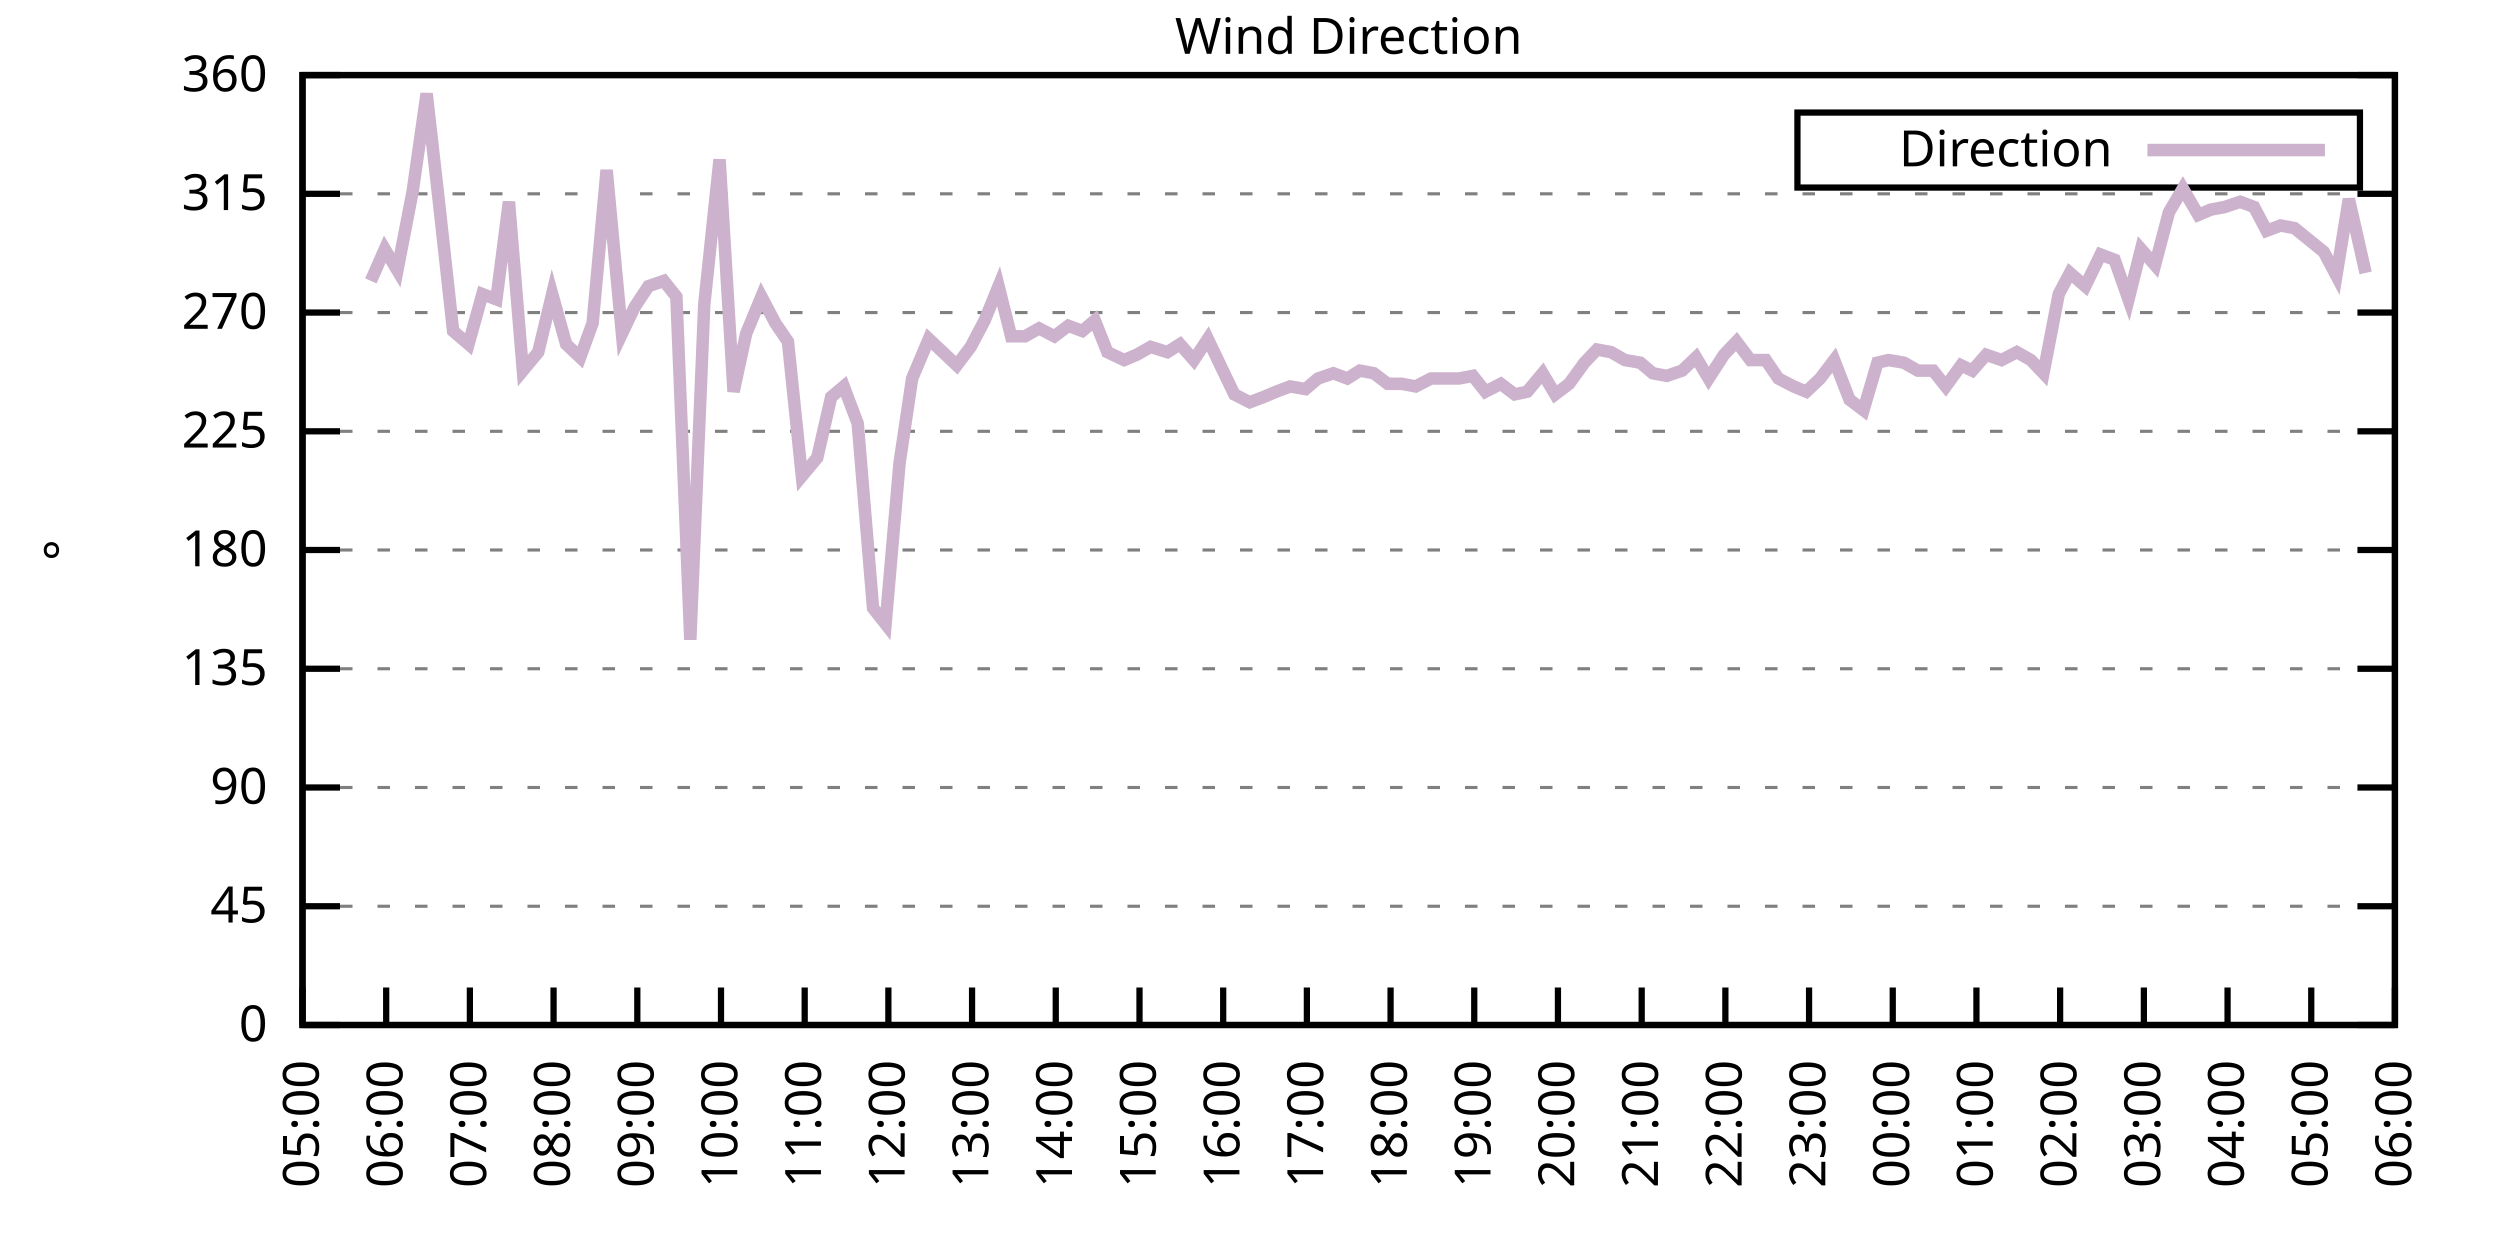
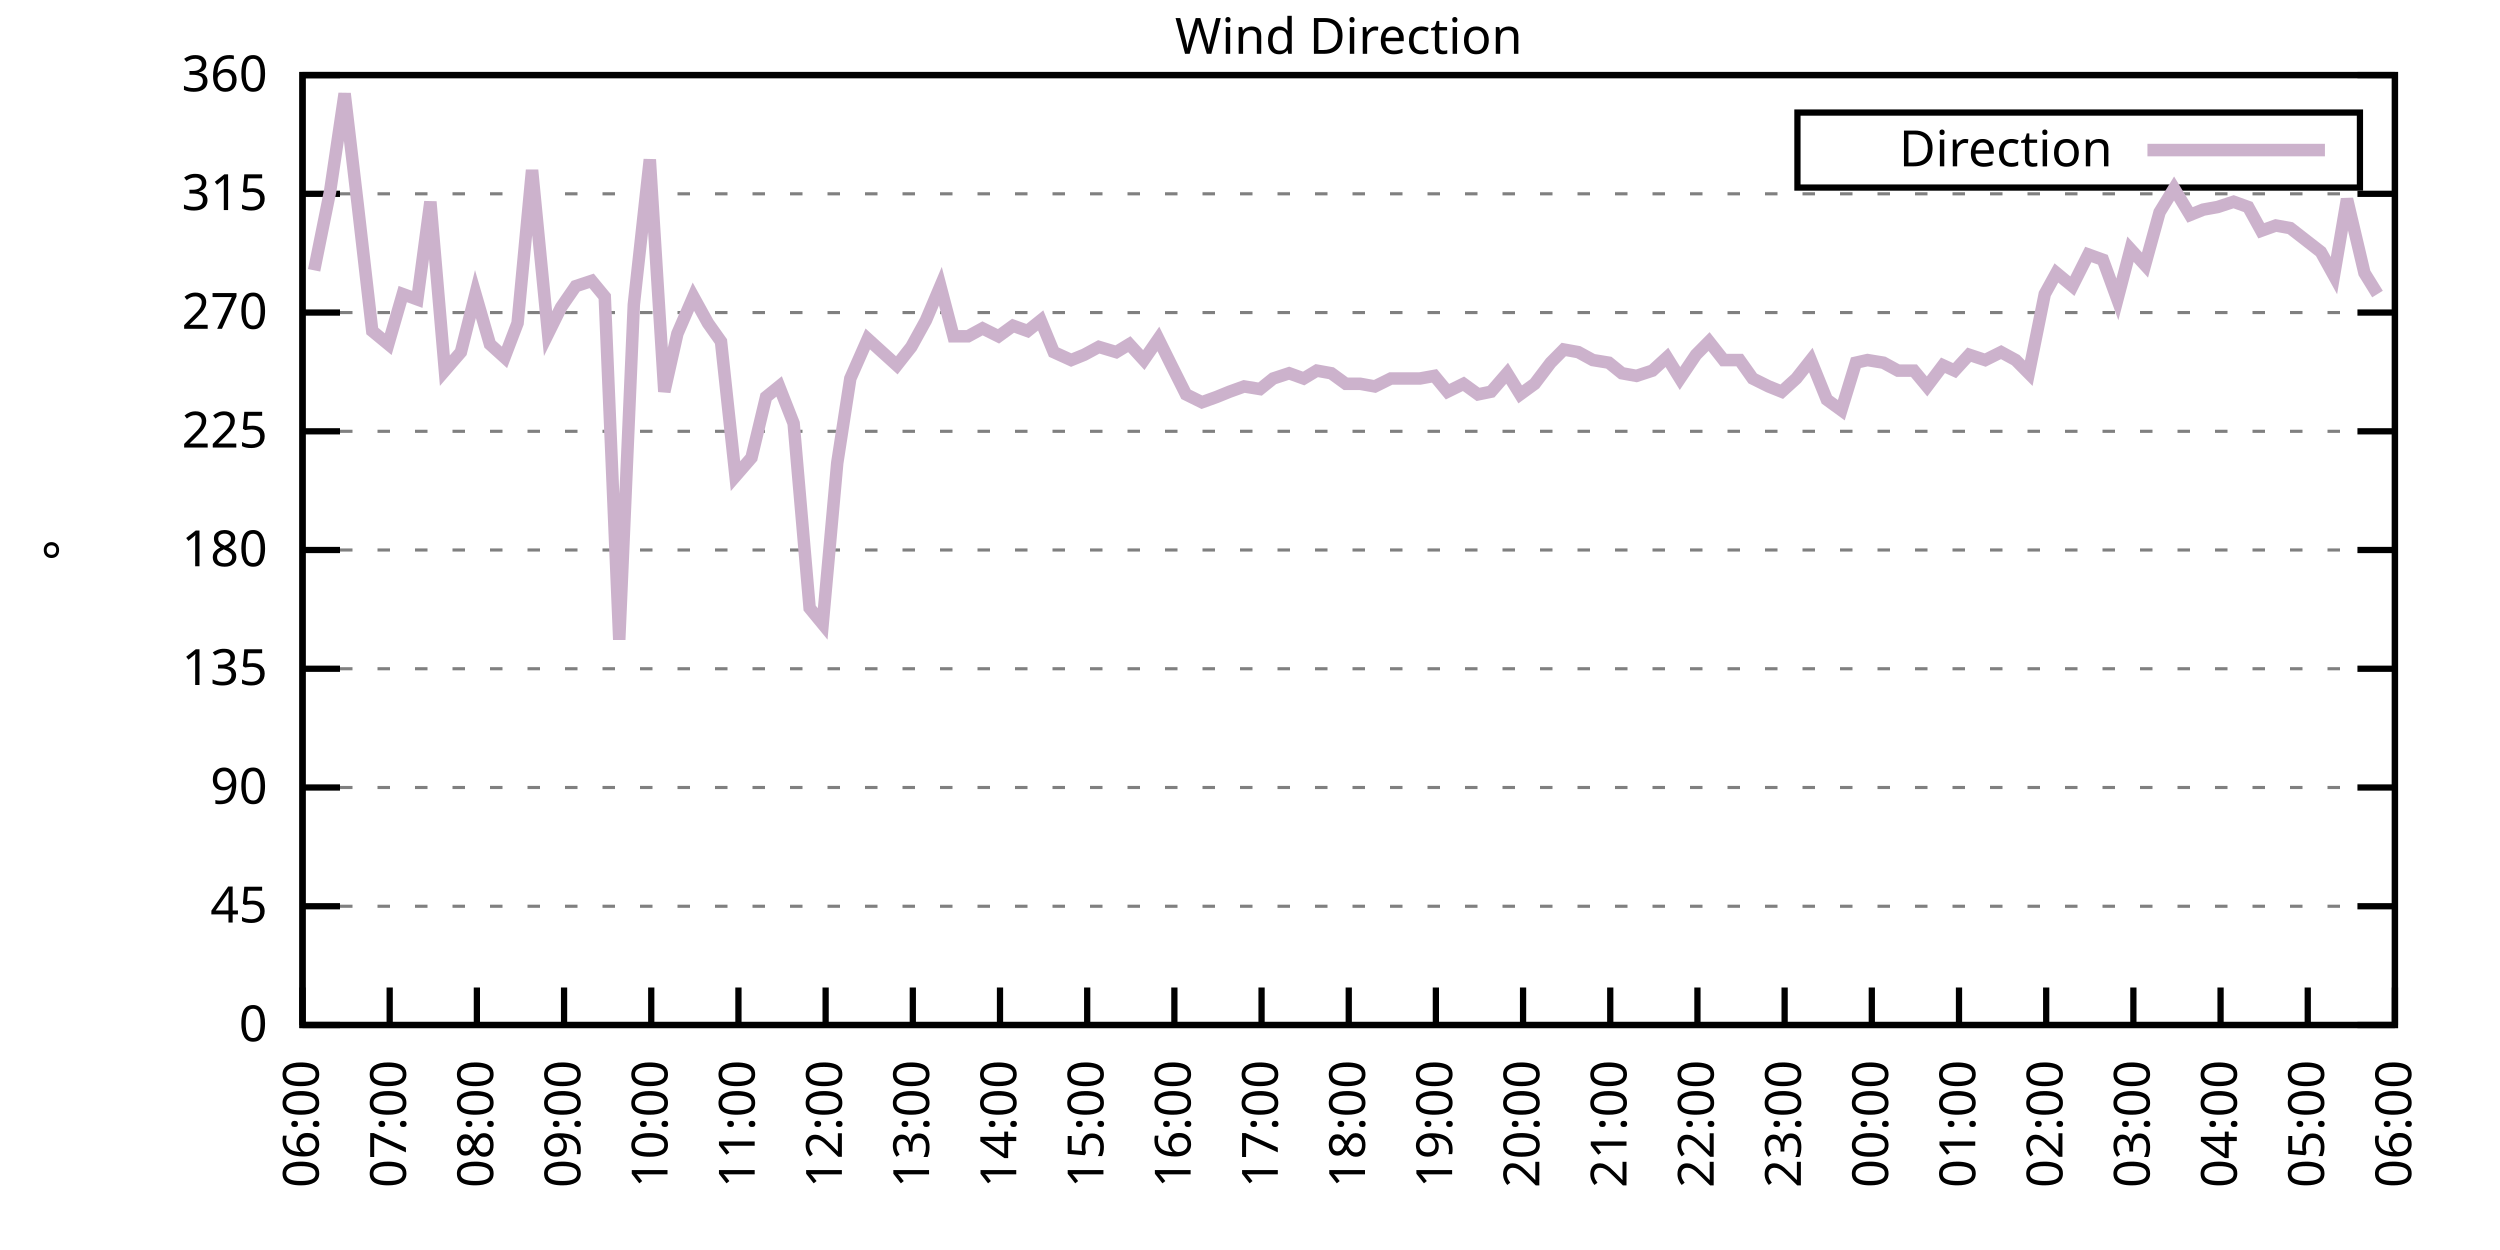
<svg xmlns="http://www.w3.org/2000/svg" xmlns:xlink="http://www.w3.org/1999/xlink" width="400" height="200" viewBox="0 0 400 200">
  <g id="gnuplot_canvas">
    <rect x="0" y="0" width="400" height="200" fill="none" />
    <defs>
      <circle id="gpDot" r="0.5" stroke-width="0.5" stroke="currentColor" />
      <path id="gpPt0" stroke-width="0.333" stroke="currentColor" d="M-1,0 h2 M0,-1 v2" />
      <path id="gpPt1" stroke-width="0.333" stroke="currentColor" d="M-1,-1 L1,1 M1,-1 L-1,1" />
      <path id="gpPt2" stroke-width="0.333" stroke="currentColor" d="M-1,0 L1,0 M0,-1 L0,1 M-1,-1 L1,1 M-1,1 L1,-1" />
      <rect id="gpPt3" stroke-width="0.333" stroke="currentColor" x="-1" y="-1" width="2" height="2" />
      <rect id="gpPt4" stroke-width="0.333" stroke="currentColor" fill="currentColor" x="-1" y="-1" width="2" height="2" />
      <circle id="gpPt5" stroke-width="0.333" stroke="currentColor" cx="0" cy="0" r="1" />
      <use xlink:href="#gpPt5" id="gpPt6" fill="currentColor" stroke="none" />
      <path id="gpPt7" stroke-width="0.333" stroke="currentColor" d="M0,-1.33 L-1.33,0.67 L1.33,0.67 z" />
      <use xlink:href="#gpPt7" id="gpPt8" fill="currentColor" stroke="none" />
      <use xlink:href="#gpPt7" id="gpPt9" stroke="currentColor" transform="rotate(180)" />
      <use xlink:href="#gpPt9" id="gpPt10" fill="currentColor" stroke="none" />
      <use xlink:href="#gpPt3" id="gpPt11" stroke="currentColor" transform="rotate(45)" />
      <use xlink:href="#gpPt11" id="gpPt12" fill="currentColor" stroke="none" />
      <path id="gpPt13" stroke-width="0.333" stroke="currentColor" d="M0,1.330 L1.265,0.411 L0.782,-1.067 L-0.782,-1.076 L-1.265,0.411 z" />
      <use xlink:href="#gpPt13" id="gpPt14" fill="currentColor" stroke="none" />
      <filter id="textbox" filterUnits="objectBoundingBox" x="0" y="0" height="1" width="1">
        <feFlood flood-color="white" flood-opacity="1" result="bgnd" />
        <feComposite in="SourceGraphic" in2="bgnd" operator="atop" />
      </filter>
      <filter id="greybox" filterUnits="objectBoundingBox" x="0" y="0" height="1" width="1">
        <feFlood flood-color="lightgrey" flood-opacity="1" result="grey" />
        <feComposite in="SourceGraphic" in2="grey" operator="atop" />
      </filter>
    </defs>
    <g fill="none" color="white" stroke="currentColor" stroke-width="1.00" stroke-linecap="butt" stroke-linejoin="miter">
</g>
    <g fill="none" color="black" stroke="currentColor" stroke-width="1.00" stroke-linecap="butt" stroke-linejoin="miter">
      <g stroke="none" shape-rendering="crispEdges">
        <polygon fill="rgb(255, 255, 255)" points="48.40,164.00 383.18,164.00 383.18,12.02 48.40,12.02 " />
      </g>
    </g>
    <g fill="none" color="black" stroke="currentColor" stroke-width="1.00" stroke-linecap="butt" stroke-linejoin="miter">
</g>
    <g fill="none" color="black" stroke="black" stroke-width="0.50" stroke-linecap="butt" stroke-linejoin="miter">
</g>
    <g fill="none" color="gray" stroke="currentColor" stroke-width="0.50" stroke-linecap="butt" stroke-linejoin="miter">
      <path stroke="gray" stroke-dasharray="2,4" class="gridline" d="M48.40,164.00 L383.19,164.00  " />
    </g>
    <g fill="none" color="gray" stroke="gray" stroke-width="1.00" stroke-linecap="butt" stroke-linejoin="miter">
</g>
    <g fill="none" color="black" stroke="currentColor" stroke-width="1.00" stroke-linecap="butt" stroke-linejoin="miter">
      <path stroke="black" d="M48.40,164.00 L54.40,164.00 M383.19,164.00 L377.19,164.00  " />
      <g transform="translate(42.80,166.60)" stroke="none" fill="black" font-family="Sans" font-size="8.00" text-anchor="end">
        <text>
          <tspan font-family="Sans"> 0</tspan>
        </text>
      </g>
    </g>
    <g fill="none" color="black" stroke="currentColor" stroke-width="1.00" stroke-linecap="butt" stroke-linejoin="miter">
</g>
    <g fill="none" color="black" stroke="black" stroke-width="0.50" stroke-linecap="butt" stroke-linejoin="miter">
</g>
    <g fill="none" color="gray" stroke="currentColor" stroke-width="0.50" stroke-linecap="butt" stroke-linejoin="miter">
      <path stroke="gray" stroke-dasharray="2,4" class="gridline" d="M48.40,145.00 L383.19,145.00  " />
    </g>
    <g fill="none" color="gray" stroke="gray" stroke-width="1.00" stroke-linecap="butt" stroke-linejoin="miter">
</g>
    <g fill="none" color="black" stroke="currentColor" stroke-width="1.00" stroke-linecap="butt" stroke-linejoin="miter">
      <path stroke="black" d="M48.40,145.00 L54.40,145.00 M383.19,145.00 L377.19,145.00  " />
      <g transform="translate(42.80,147.60)" stroke="none" fill="black" font-family="Sans" font-size="8.00" text-anchor="end">
        <text>
          <tspan font-family="Sans"> 45</tspan>
        </text>
      </g>
    </g>
    <g fill="none" color="black" stroke="currentColor" stroke-width="1.00" stroke-linecap="butt" stroke-linejoin="miter">
</g>
    <g fill="none" color="black" stroke="black" stroke-width="0.50" stroke-linecap="butt" stroke-linejoin="miter">
</g>
    <g fill="none" color="gray" stroke="currentColor" stroke-width="0.50" stroke-linecap="butt" stroke-linejoin="miter">
      <path stroke="gray" stroke-dasharray="2,4" class="gridline" d="M48.40,126.00 L383.19,126.00  " />
    </g>
    <g fill="none" color="gray" stroke="gray" stroke-width="1.00" stroke-linecap="butt" stroke-linejoin="miter">
</g>
    <g fill="none" color="black" stroke="currentColor" stroke-width="1.00" stroke-linecap="butt" stroke-linejoin="miter">
      <path stroke="black" d="M48.40,126.00 L54.40,126.00 M383.19,126.00 L377.19,126.00  " />
      <g transform="translate(42.80,128.60)" stroke="none" fill="black" font-family="Sans" font-size="8.00" text-anchor="end">
        <text>
          <tspan font-family="Sans"> 90</tspan>
        </text>
      </g>
    </g>
    <g fill="none" color="black" stroke="currentColor" stroke-width="1.00" stroke-linecap="butt" stroke-linejoin="miter">
</g>
    <g fill="none" color="black" stroke="black" stroke-width="0.50" stroke-linecap="butt" stroke-linejoin="miter">
</g>
    <g fill="none" color="gray" stroke="currentColor" stroke-width="0.50" stroke-linecap="butt" stroke-linejoin="miter">
      <path stroke="gray" stroke-dasharray="2,4" class="gridline" d="M48.40,107.00 L383.19,107.00  " />
    </g>
    <g fill="none" color="gray" stroke="gray" stroke-width="1.00" stroke-linecap="butt" stroke-linejoin="miter">
</g>
    <g fill="none" color="black" stroke="currentColor" stroke-width="1.00" stroke-linecap="butt" stroke-linejoin="miter">
      <path stroke="black" d="M48.40,107.00 L54.40,107.00 M383.19,107.00 L377.19,107.00  " />
      <g transform="translate(42.80,109.60)" stroke="none" fill="black" font-family="Sans" font-size="8.00" text-anchor="end">
        <text>
          <tspan font-family="Sans"> 135</tspan>
        </text>
      </g>
    </g>
    <g fill="none" color="black" stroke="currentColor" stroke-width="1.00" stroke-linecap="butt" stroke-linejoin="miter">
</g>
    <g fill="none" color="black" stroke="black" stroke-width="0.50" stroke-linecap="butt" stroke-linejoin="miter">
</g>
    <g fill="none" color="gray" stroke="currentColor" stroke-width="0.50" stroke-linecap="butt" stroke-linejoin="miter">
      <path stroke="gray" stroke-dasharray="2,4" class="gridline" d="M48.40,88.00 L383.19,88.00  " />
    </g>
    <g fill="none" color="gray" stroke="gray" stroke-width="1.00" stroke-linecap="butt" stroke-linejoin="miter">
</g>
    <g fill="none" color="black" stroke="currentColor" stroke-width="1.00" stroke-linecap="butt" stroke-linejoin="miter">
      <path stroke="black" d="M48.40,88.00 L54.40,88.00 M383.19,88.00 L377.19,88.00  " />
      <g transform="translate(42.80,90.60)" stroke="none" fill="black" font-family="Sans" font-size="8.00" text-anchor="end">
        <text>
          <tspan font-family="Sans"> 180</tspan>
        </text>
      </g>
    </g>
    <g fill="none" color="black" stroke="currentColor" stroke-width="1.00" stroke-linecap="butt" stroke-linejoin="miter">
</g>
    <g fill="none" color="black" stroke="black" stroke-width="0.50" stroke-linecap="butt" stroke-linejoin="miter">
</g>
    <g fill="none" color="gray" stroke="currentColor" stroke-width="0.50" stroke-linecap="butt" stroke-linejoin="miter">
      <path stroke="gray" stroke-dasharray="2,4" class="gridline" d="M48.40,69.01 L383.19,69.01  " />
    </g>
    <g fill="none" color="gray" stroke="gray" stroke-width="1.00" stroke-linecap="butt" stroke-linejoin="miter">
</g>
    <g fill="none" color="black" stroke="currentColor" stroke-width="1.00" stroke-linecap="butt" stroke-linejoin="miter">
      <path stroke="black" d="M48.40,69.01 L54.40,69.01 M383.19,69.01 L377.19,69.01  " />
      <g transform="translate(42.80,71.61)" stroke="none" fill="black" font-family="Sans" font-size="8.00" text-anchor="end">
        <text>
          <tspan font-family="Sans"> 225</tspan>
        </text>
      </g>
    </g>
    <g fill="none" color="black" stroke="currentColor" stroke-width="1.00" stroke-linecap="butt" stroke-linejoin="miter">
</g>
    <g fill="none" color="black" stroke="black" stroke-width="0.50" stroke-linecap="butt" stroke-linejoin="miter">
</g>
    <g fill="none" color="gray" stroke="currentColor" stroke-width="0.50" stroke-linecap="butt" stroke-linejoin="miter">
      <path stroke="gray" stroke-dasharray="2,4" class="gridline" d="M48.40,50.01 L383.19,50.01  " />
    </g>
    <g fill="none" color="gray" stroke="gray" stroke-width="1.00" stroke-linecap="butt" stroke-linejoin="miter">
</g>
    <g fill="none" color="black" stroke="currentColor" stroke-width="1.00" stroke-linecap="butt" stroke-linejoin="miter">
      <path stroke="black" d="M48.40,50.01 L54.40,50.01 M383.19,50.01 L377.19,50.01  " />
      <g transform="translate(42.80,52.61)" stroke="none" fill="black" font-family="Sans" font-size="8.00" text-anchor="end">
        <text>
          <tspan font-family="Sans"> 270</tspan>
        </text>
      </g>
    </g>
    <g fill="none" color="black" stroke="currentColor" stroke-width="1.00" stroke-linecap="butt" stroke-linejoin="miter">
</g>
    <g fill="none" color="black" stroke="black" stroke-width="0.50" stroke-linecap="butt" stroke-linejoin="miter">
</g>
    <g fill="none" color="gray" stroke="currentColor" stroke-width="0.50" stroke-linecap="butt" stroke-linejoin="miter">
      <path stroke="gray" stroke-dasharray="2,4" class="gridline" d="M48.40,31.01 L383.19,31.01  " />
    </g>
    <g fill="none" color="gray" stroke="gray" stroke-width="1.00" stroke-linecap="butt" stroke-linejoin="miter">
</g>
    <g fill="none" color="black" stroke="currentColor" stroke-width="1.00" stroke-linecap="butt" stroke-linejoin="miter">
      <path stroke="black" d="M48.40,31.01 L54.40,31.01 M383.19,31.01 L377.19,31.01  " />
      <g transform="translate(42.80,33.61)" stroke="none" fill="black" font-family="Sans" font-size="8.00" text-anchor="end">
        <text>
          <tspan font-family="Sans"> 315</tspan>
        </text>
      </g>
    </g>
    <g fill="none" color="black" stroke="currentColor" stroke-width="1.00" stroke-linecap="butt" stroke-linejoin="miter">
</g>
    <g fill="none" color="black" stroke="black" stroke-width="0.50" stroke-linecap="butt" stroke-linejoin="miter">
</g>
    <g fill="none" color="gray" stroke="currentColor" stroke-width="0.50" stroke-linecap="butt" stroke-linejoin="miter">
      <path stroke="gray" stroke-dasharray="2,4" class="gridline" d="M48.40,12.01 L383.19,12.01  " />
    </g>
    <g fill="none" color="gray" stroke="gray" stroke-width="1.00" stroke-linecap="butt" stroke-linejoin="miter">
</g>
    <g fill="none" color="black" stroke="currentColor" stroke-width="1.00" stroke-linecap="butt" stroke-linejoin="miter">
      <path stroke="black" d="M48.40,12.01 L54.40,12.01 M383.19,12.01 L377.19,12.01  " />
      <g transform="translate(42.80,14.61)" stroke="none" fill="black" font-family="Sans" font-size="8.00" text-anchor="end">
        <text>
          <tspan font-family="Sans"> 360</tspan>
        </text>
      </g>
    </g>
    <g fill="none" color="black" stroke="currentColor" stroke-width="1.00" stroke-linecap="butt" stroke-linejoin="miter">
      <path stroke="black" d="M48.40,164.00 L48.40,158.00  " />
      <g transform="translate(51.00,169.60) rotate(270.00)" stroke="none" fill="black" font-family="Sans" font-size="8.00" text-anchor="end">
        <text>
-           <tspan font-family="Sans">05:00</tspan>
-         </text>
-       </g>
-     </g>
-     <g fill="none" color="black" stroke="currentColor" stroke-width="1.00" stroke-linecap="butt" stroke-linejoin="miter">
-       <path stroke="black" d="M61.79,164.00 L61.79,158.00  " />
-       <g transform="translate(64.39,169.60) rotate(270.00)" stroke="none" fill="black" font-family="Sans" font-size="8.00" text-anchor="end">
-         <text>
          <tspan font-family="Sans">06:00</tspan>
        </text>
      </g>
    </g>
    <g fill="none" color="black" stroke="currentColor" stroke-width="1.00" stroke-linecap="butt" stroke-linejoin="miter">
-       <path stroke="black" d="M75.18,164.00 L75.18,158.00  " />
-       <g transform="translate(77.78,169.60) rotate(270.00)" stroke="none" fill="black" font-family="Sans" font-size="8.00" text-anchor="end">
+       <path stroke="black" d="M62.35,164.00 L62.35,158.00  " />
+       <g transform="translate(64.95,169.60) rotate(270.00)" stroke="none" fill="black" font-family="Sans" font-size="8.00" text-anchor="end">
        <text>
          <tspan font-family="Sans">07:00</tspan>
        </text>
      </g>
    </g>
    <g fill="none" color="black" stroke="currentColor" stroke-width="1.00" stroke-linecap="butt" stroke-linejoin="miter">
-       <path stroke="black" d="M88.57,164.00 L88.57,158.00  " />
-       <g transform="translate(91.17,169.60) rotate(270.00)" stroke="none" fill="black" font-family="Sans" font-size="8.00" text-anchor="end">
+       <path stroke="black" d="M76.30,164.00 L76.30,158.00  " />
+       <g transform="translate(78.90,169.60) rotate(270.00)" stroke="none" fill="black" font-family="Sans" font-size="8.00" text-anchor="end">
        <text>
          <tspan font-family="Sans">08:00</tspan>
        </text>
      </g>
    </g>
    <g fill="none" color="black" stroke="currentColor" stroke-width="1.00" stroke-linecap="butt" stroke-linejoin="miter">
-       <path stroke="black" d="M101.97,164.00 L101.97,158.00  " />
-       <g transform="translate(104.57,169.60) rotate(270.00)" stroke="none" fill="black" font-family="Sans" font-size="8.00" text-anchor="end">
+       <path stroke="black" d="M90.25,164.00 L90.25,158.00  " />
+       <g transform="translate(92.85,169.60) rotate(270.00)" stroke="none" fill="black" font-family="Sans" font-size="8.00" text-anchor="end">
        <text>
          <tspan font-family="Sans">09:00</tspan>
        </text>
      </g>
    </g>
    <g fill="none" color="black" stroke="currentColor" stroke-width="1.00" stroke-linecap="butt" stroke-linejoin="miter">
-       <path stroke="black" d="M115.36,164.00 L115.36,158.00  " />
-       <g transform="translate(117.96,169.60) rotate(270.00)" stroke="none" fill="black" font-family="Sans" font-size="8.00" text-anchor="end">
+       <path stroke="black" d="M104.20,164.00 L104.20,158.00  " />
+       <g transform="translate(106.80,169.60) rotate(270.00)" stroke="none" fill="black" font-family="Sans" font-size="8.00" text-anchor="end">
        <text>
          <tspan font-family="Sans">10:00</tspan>
        </text>
      </g>
    </g>
    <g fill="none" color="black" stroke="currentColor" stroke-width="1.00" stroke-linecap="butt" stroke-linejoin="miter">
-       <path stroke="black" d="M128.75,164.00 L128.75,158.00  " />
-       <g transform="translate(131.35,169.60) rotate(270.00)" stroke="none" fill="black" font-family="Sans" font-size="8.00" text-anchor="end">
+       <path stroke="black" d="M118.15,164.00 L118.15,158.00  " />
+       <g transform="translate(120.75,169.60) rotate(270.00)" stroke="none" fill="black" font-family="Sans" font-size="8.00" text-anchor="end">
        <text>
          <tspan font-family="Sans">11:00</tspan>
        </text>
      </g>
    </g>
    <g fill="none" color="black" stroke="currentColor" stroke-width="1.00" stroke-linecap="butt" stroke-linejoin="miter">
-       <path stroke="black" d="M142.14,164.00 L142.14,158.00  " />
-       <g transform="translate(144.74,169.60) rotate(270.00)" stroke="none" fill="black" font-family="Sans" font-size="8.00" text-anchor="end">
+       <path stroke="black" d="M132.10,164.00 L132.10,158.00  " />
+       <g transform="translate(134.70,169.60) rotate(270.00)" stroke="none" fill="black" font-family="Sans" font-size="8.00" text-anchor="end">
        <text>
          <tspan font-family="Sans">12:00</tspan>
        </text>
      </g>
    </g>
    <g fill="none" color="black" stroke="currentColor" stroke-width="1.00" stroke-linecap="butt" stroke-linejoin="miter">
-       <path stroke="black" d="M155.53,164.00 L155.53,158.00  " />
-       <g transform="translate(158.13,169.60) rotate(270.00)" stroke="none" fill="black" font-family="Sans" font-size="8.00" text-anchor="end">
+       <path stroke="black" d="M146.05,164.00 L146.05,158.00  " />
+       <g transform="translate(148.65,169.60) rotate(270.00)" stroke="none" fill="black" font-family="Sans" font-size="8.00" text-anchor="end">
        <text>
          <tspan font-family="Sans">13:00</tspan>
        </text>
      </g>
    </g>
    <g fill="none" color="black" stroke="currentColor" stroke-width="1.00" stroke-linecap="butt" stroke-linejoin="miter">
-       <path stroke="black" d="M168.92,164.00 L168.92,158.00  " />
-       <g transform="translate(171.52,169.60) rotate(270.00)" stroke="none" fill="black" font-family="Sans" font-size="8.00" text-anchor="end">
+       <path stroke="black" d="M160.00,164.00 L160.00,158.00  " />
+       <g transform="translate(162.60,169.60) rotate(270.00)" stroke="none" fill="black" font-family="Sans" font-size="8.00" text-anchor="end">
        <text>
          <tspan font-family="Sans">14:00</tspan>
        </text>
      </g>
    </g>
    <g fill="none" color="black" stroke="currentColor" stroke-width="1.00" stroke-linecap="butt" stroke-linejoin="miter">
-       <path stroke="black" d="M182.32,164.00 L182.32,158.00  " />
-       <g transform="translate(184.92,169.60) rotate(270.00)" stroke="none" fill="black" font-family="Sans" font-size="8.00" text-anchor="end">
+       <path stroke="black" d="M173.95,164.00 L173.95,158.00  " />
+       <g transform="translate(176.55,169.60) rotate(270.00)" stroke="none" fill="black" font-family="Sans" font-size="8.00" text-anchor="end">
        <text>
          <tspan font-family="Sans">15:00</tspan>
        </text>
      </g>
    </g>
    <g fill="none" color="black" stroke="currentColor" stroke-width="1.00" stroke-linecap="butt" stroke-linejoin="miter">
-       <path stroke="black" d="M195.71,164.00 L195.71,158.00  " />
-       <g transform="translate(198.31,169.60) rotate(270.00)" stroke="none" fill="black" font-family="Sans" font-size="8.00" text-anchor="end">
+       <path stroke="black" d="M187.90,164.00 L187.90,158.00  " />
+       <g transform="translate(190.50,169.60) rotate(270.00)" stroke="none" fill="black" font-family="Sans" font-size="8.00" text-anchor="end">
        <text>
          <tspan font-family="Sans">16:00</tspan>
        </text>
      </g>
    </g>
    <g fill="none" color="black" stroke="currentColor" stroke-width="1.00" stroke-linecap="butt" stroke-linejoin="miter">
-       <path stroke="black" d="M209.10,164.00 L209.10,158.00  " />
-       <g transform="translate(211.70,169.60) rotate(270.00)" stroke="none" fill="black" font-family="Sans" font-size="8.00" text-anchor="end">
+       <path stroke="black" d="M201.85,164.00 L201.85,158.00  " />
+       <g transform="translate(204.45,169.60) rotate(270.00)" stroke="none" fill="black" font-family="Sans" font-size="8.00" text-anchor="end">
        <text>
          <tspan font-family="Sans">17:00</tspan>
        </text>
      </g>
    </g>
    <g fill="none" color="black" stroke="currentColor" stroke-width="1.00" stroke-linecap="butt" stroke-linejoin="miter">
-       <path stroke="black" d="M222.49,164.00 L222.49,158.00  " />
-       <g transform="translate(225.09,169.60) rotate(270.00)" stroke="none" fill="black" font-family="Sans" font-size="8.00" text-anchor="end">
+       <path stroke="black" d="M215.80,164.00 L215.80,158.00  " />
+       <g transform="translate(218.40,169.60) rotate(270.00)" stroke="none" fill="black" font-family="Sans" font-size="8.00" text-anchor="end">
        <text>
          <tspan font-family="Sans">18:00</tspan>
        </text>
      </g>
    </g>
    <g fill="none" color="black" stroke="currentColor" stroke-width="1.00" stroke-linecap="butt" stroke-linejoin="miter">
-       <path stroke="black" d="M235.88,164.00 L235.88,158.00  " />
-       <g transform="translate(238.48,169.60) rotate(270.00)" stroke="none" fill="black" font-family="Sans" font-size="8.00" text-anchor="end">
+       <path stroke="black" d="M229.74,164.00 L229.74,158.00  " />
+       <g transform="translate(232.34,169.60) rotate(270.00)" stroke="none" fill="black" font-family="Sans" font-size="8.00" text-anchor="end">
        <text>
          <tspan font-family="Sans">19:00</tspan>
        </text>
      </g>
    </g>
    <g fill="none" color="black" stroke="currentColor" stroke-width="1.00" stroke-linecap="butt" stroke-linejoin="miter">
-       <path stroke="black" d="M249.27,164.00 L249.27,158.00  " />
-       <g transform="translate(251.87,169.60) rotate(270.00)" stroke="none" fill="black" font-family="Sans" font-size="8.00" text-anchor="end">
+       <path stroke="black" d="M243.69,164.00 L243.69,158.00  " />
+       <g transform="translate(246.29,169.60) rotate(270.00)" stroke="none" fill="black" font-family="Sans" font-size="8.00" text-anchor="end">
        <text>
          <tspan font-family="Sans">20:00</tspan>
        </text>
      </g>
    </g>
    <g fill="none" color="black" stroke="currentColor" stroke-width="1.00" stroke-linecap="butt" stroke-linejoin="miter">
-       <path stroke="black" d="M262.67,164.00 L262.67,158.00  " />
-       <g transform="translate(265.27,169.60) rotate(270.00)" stroke="none" fill="black" font-family="Sans" font-size="8.00" text-anchor="end">
+       <path stroke="black" d="M257.64,164.00 L257.64,158.00  " />
+       <g transform="translate(260.24,169.60) rotate(270.00)" stroke="none" fill="black" font-family="Sans" font-size="8.00" text-anchor="end">
        <text>
          <tspan font-family="Sans">21:00</tspan>
        </text>
      </g>
    </g>
    <g fill="none" color="black" stroke="currentColor" stroke-width="1.00" stroke-linecap="butt" stroke-linejoin="miter">
-       <path stroke="black" d="M276.06,164.00 L276.06,158.00  " />
-       <g transform="translate(278.66,169.60) rotate(270.00)" stroke="none" fill="black" font-family="Sans" font-size="8.00" text-anchor="end">
+       <path stroke="black" d="M271.59,164.00 L271.59,158.00  " />
+       <g transform="translate(274.19,169.60) rotate(270.00)" stroke="none" fill="black" font-family="Sans" font-size="8.00" text-anchor="end">
        <text>
          <tspan font-family="Sans">22:00</tspan>
        </text>
      </g>
    </g>
    <g fill="none" color="black" stroke="currentColor" stroke-width="1.00" stroke-linecap="butt" stroke-linejoin="miter">
-       <path stroke="black" d="M289.45,164.00 L289.45,158.00  " />
-       <g transform="translate(292.05,169.60) rotate(270.00)" stroke="none" fill="black" font-family="Sans" font-size="8.00" text-anchor="end">
+       <path stroke="black" d="M285.54,164.00 L285.54,158.00  " />
+       <g transform="translate(288.14,169.60) rotate(270.00)" stroke="none" fill="black" font-family="Sans" font-size="8.00" text-anchor="end">
        <text>
          <tspan font-family="Sans">23:00</tspan>
        </text>
      </g>
    </g>
    <g fill="none" color="black" stroke="currentColor" stroke-width="1.00" stroke-linecap="butt" stroke-linejoin="miter">
-       <path stroke="black" d="M302.84,164.00 L302.84,158.00  " />
-       <g transform="translate(305.44,169.60) rotate(270.00)" stroke="none" fill="black" font-family="Sans" font-size="8.00" text-anchor="end">
+       <path stroke="black" d="M299.49,164.00 L299.49,158.00  " />
+       <g transform="translate(302.09,169.60) rotate(270.00)" stroke="none" fill="black" font-family="Sans" font-size="8.00" text-anchor="end">
        <text>
          <tspan font-family="Sans">00:00</tspan>
        </text>
      </g>
    </g>
    <g fill="none" color="black" stroke="currentColor" stroke-width="1.00" stroke-linecap="butt" stroke-linejoin="miter">
-       <path stroke="black" d="M316.23,164.00 L316.23,158.00  " />
-       <g transform="translate(318.83,169.60) rotate(270.00)" stroke="none" fill="black" font-family="Sans" font-size="8.00" text-anchor="end">
+       <path stroke="black" d="M313.44,164.00 L313.44,158.00  " />
+       <g transform="translate(316.04,169.60) rotate(270.00)" stroke="none" fill="black" font-family="Sans" font-size="8.00" text-anchor="end">
        <text>
          <tspan font-family="Sans">01:00</tspan>
        </text>
      </g>
    </g>
    <g fill="none" color="black" stroke="currentColor" stroke-width="1.00" stroke-linecap="butt" stroke-linejoin="miter">
-       <path stroke="black" d="M329.62,164.00 L329.62,158.00  " />
-       <g transform="translate(332.22,169.60) rotate(270.00)" stroke="none" fill="black" font-family="Sans" font-size="8.00" text-anchor="end">
+       <path stroke="black" d="M327.39,164.00 L327.39,158.00  " />
+       <g transform="translate(329.99,169.60) rotate(270.00)" stroke="none" fill="black" font-family="Sans" font-size="8.00" text-anchor="end">
        <text>
          <tspan font-family="Sans">02:00</tspan>
        </text>
      </g>
    </g>
    <g fill="none" color="black" stroke="currentColor" stroke-width="1.00" stroke-linecap="butt" stroke-linejoin="miter">
-       <path stroke="black" d="M343.02,164.00 L343.02,158.00  " />
-       <g transform="translate(345.62,169.60) rotate(270.00)" stroke="none" fill="black" font-family="Sans" font-size="8.00" text-anchor="end">
+       <path stroke="black" d="M341.34,164.00 L341.34,158.00  " />
+       <g transform="translate(343.94,169.60) rotate(270.00)" stroke="none" fill="black" font-family="Sans" font-size="8.00" text-anchor="end">
        <text>
          <tspan font-family="Sans">03:00</tspan>
        </text>
      </g>
    </g>
    <g fill="none" color="black" stroke="currentColor" stroke-width="1.00" stroke-linecap="butt" stroke-linejoin="miter">
-       <path stroke="black" d="M356.41,164.00 L356.41,158.00  " />
-       <g transform="translate(359.01,169.60) rotate(270.00)" stroke="none" fill="black" font-family="Sans" font-size="8.00" text-anchor="end">
+       <path stroke="black" d="M355.29,164.00 L355.29,158.00  " />
+       <g transform="translate(357.89,169.60) rotate(270.00)" stroke="none" fill="black" font-family="Sans" font-size="8.00" text-anchor="end">
        <text>
          <tspan font-family="Sans">04:00</tspan>
        </text>
      </g>
    </g>
    <g fill="none" color="black" stroke="currentColor" stroke-width="1.00" stroke-linecap="butt" stroke-linejoin="miter">
-       <path stroke="black" d="M369.80,164.00 L369.80,158.00  " />
-       <g transform="translate(372.40,169.60) rotate(270.00)" stroke="none" fill="black" font-family="Sans" font-size="8.00" text-anchor="end">
+       <path stroke="black" d="M369.24,164.00 L369.24,158.00  " />
+       <g transform="translate(371.84,169.60) rotate(270.00)" stroke="none" fill="black" font-family="Sans" font-size="8.00" text-anchor="end">
        <text>
          <tspan font-family="Sans">05:00</tspan>
        </text>
      </g>
    </g>
    <g fill="none" color="black" stroke="currentColor" stroke-width="1.00" stroke-linecap="butt" stroke-linejoin="miter">
      <path stroke="black" d="M383.19,164.00 L383.19,158.00  " />
      <g transform="translate(385.79,169.60) rotate(270.00)" stroke="none" fill="black" font-family="Sans" font-size="8.00" text-anchor="end">
        <text>
          <tspan font-family="Sans">06:00</tspan>
        </text>
      </g>
    </g>
    <g fill="none" color="black" stroke="currentColor" stroke-width="1.00" stroke-linecap="butt" stroke-linejoin="miter">
</g>
    <g fill="none" color="black" stroke="currentColor" stroke-width="1.00" stroke-linecap="butt" stroke-linejoin="miter">
      <path stroke="black" d="M48.40,12.01 L48.40,164.00 L383.19,164.00 L383.19,12.01 L48.40,12.01 Z  " />
    </g>
    <g fill="none" color="black" stroke="currentColor" stroke-width="1.00" stroke-linecap="butt" stroke-linejoin="miter">
</g>
    <g fill="none" color="black" stroke="currentColor" stroke-width="1.00" stroke-linecap="butt" stroke-linejoin="miter">
      <path stroke="black" d="M287.59,30.01 L287.59,18.01 L377.59,18.01 L377.59,30.01 L287.59,30.01 Z  " />
    </g>
    <g id="Wind_direction_plot_1">
      <g fill="none" color="white" stroke="black" stroke-width="2.00" stroke-linecap="butt" stroke-linejoin="miter">
</g>
      <g fill="none" color="black" stroke="currentColor" stroke-width="2.00" stroke-linecap="butt" stroke-linejoin="miter">
        <g transform="translate(337.99,26.61)" stroke="none" fill="black" font-family="Sans" font-size="8.00" text-anchor="end">
          <text>
            <tspan font-family="Sans">Direction</tspan>
          </text>
        </g>
      </g>
      <g fill="none" color="black" stroke="currentColor" stroke-width="2.00" stroke-linecap="butt" stroke-linejoin="miter">
-         <path stroke="rgb(204, 178, 204)" d="M343.59,24.01 L371.99,24.01 M59.34,44.94 L61.57,39.87 L63.58,43.25 L66.03,30.59 L68.26,14.97 L70.27,32.70   L72.50,52.96 L74.96,55.07 L77.19,47.05 L79.42,47.90 L81.43,32.28 L83.66,59.30 L86.12,56.34 L88.35,47.05   L90.58,55.07 L92.82,57.18 L94.82,51.70 L97.06,27.21 L99.51,53.39 L101.52,49.16 L103.75,45.79 L106.21,44.94   L108.22,47.47 L110.45,102.36 L112.68,48.74 L115.13,25.52 L117.37,62.67 L119.38,53.39 L121.83,47.47 L124.06,51.70   L126.07,54.65 L128.30,76.18 L130.76,73.23 L132.99,63.52 L135.00,61.83 L137.23,67.74 L139.69,97.29 L141.69,99.83   L143.93,74.07 L145.94,60.56 L148.61,54.23 L150.85,56.34 L153.08,58.45 L155.31,55.50 L157.54,51.27 L159.77,45.79   L161.78,53.81 L164.01,53.81 L166.25,52.54 L168.70,53.81 L170.93,52.12 L173.17,52.96 L175.17,51.27 L177.18,56.34   L179.86,57.61 L181.87,56.76 L184.10,55.50 L186.78,56.34 L188.79,55.07 L191.02,57.61 L193.25,54.23 L195.26,58.45   L197.49,63.10 L199.95,64.36 L202.18,63.52 L204.19,62.67 L206.42,61.83 L208.88,62.25 L210.88,60.56 L213.34,59.72   L215.57,60.56 L217.58,59.30 L219.81,59.72 L222.04,61.41 L224.28,61.41 L226.51,61.83 L228.96,60.56 L230.97,60.56   L233.43,60.56 L235.66,60.14 L237.67,62.67 L240.12,61.41 L242.36,63.10 L244.36,62.67 L246.82,59.72 L248.83,63.10   L251.06,61.41 L253.51,58.03 L255.52,55.92 L257.76,56.34 L259.99,57.61 L262.44,58.03 L264.45,59.72 L266.68,60.14   L269.14,59.30 L271.37,57.18 L273.38,60.56 L275.83,56.76 L277.84,54.65 L280.07,57.61 L282.53,57.61 L284.54,60.56   L286.99,61.83 L289.00,62.67 L291.23,60.56 L293.47,57.61 L295.92,63.94 L298.15,65.63 L300.39,58.03 L302.17,57.61   L304.63,58.03 L306.86,59.30 L309.31,59.30 L311.32,61.83 L313.78,58.45 L315.56,59.30 L317.79,56.76 L320.25,57.61   L322.70,56.34 L324.94,57.61 L326.95,59.72 L329.40,47.05 L331.19,43.67 L333.64,45.79 L336.10,40.72 L338.33,41.56   L340.56,47.90 L342.57,39.87 L344.80,42.41 L347.03,33.96 L349.26,30.16 L351.72,34.39 L353.73,33.54 L355.96,33.12   L358.42,32.28 L360.65,33.12 L362.66,36.92 L364.89,36.08 L367.12,36.50 L371.81,40.30 L373.82,44.10 L375.82,31.85   L378.50,43.67  " />
+         <path stroke="rgb(204, 178, 204)" d="M343.59,24.01 L371.99,24.01 M50.26,43.25 L52.82,30.59 L55.14,14.97 L57.23,32.70 L59.56,52.96 L62.12,55.07   L64.44,47.05 L66.77,47.90 L68.86,32.28 L71.18,59.30 L73.74,56.34 L76.07,47.05 L78.39,55.07 L80.72,57.18   L82.81,51.70 L85.13,27.21 L87.69,53.39 L89.78,49.16 L92.11,45.79 L94.67,44.94 L96.76,47.47 L99.08,102.36   L101.41,48.74 L103.97,25.52 L106.29,62.67 L108.38,53.39 L110.94,47.47 L113.27,51.70 L115.36,54.65 L117.68,76.18   L120.24,73.23 L122.57,63.52 L124.66,61.83 L126.98,67.74 L129.54,97.29 L131.63,99.83 L133.96,74.07 L136.05,60.56   L138.84,54.23 L141.16,56.34 L143.49,58.45 L145.81,55.50 L148.14,51.27 L150.46,45.79 L152.56,53.81 L154.88,53.81   L157.21,52.54 L159.76,53.81 L162.09,52.12 L164.41,52.96 L166.51,51.27 L168.60,56.34 L171.39,57.61 L173.48,56.76   L175.81,55.50 L178.60,56.34 L180.69,55.07 L183.01,57.61 L185.34,54.23 L187.43,58.45 L189.76,63.10 L192.31,64.36   L194.64,63.52 L196.73,62.67 L199.06,61.83 L201.61,62.25 L203.71,60.56 L206.26,59.72 L208.59,60.56 L210.68,59.30   L213.01,59.72 L215.33,61.41 L217.65,61.41 L219.98,61.83 L222.54,60.56 L224.63,60.56 L227.19,60.56 L229.51,60.14   L231.60,62.67 L234.16,61.41 L236.49,63.10 L238.58,62.67 L241.14,59.72 L243.23,63.10 L245.55,61.41 L248.11,58.03   L250.20,55.92 L252.53,56.34 L254.85,57.61 L257.41,58.03 L259.50,59.72 L261.83,60.14 L264.39,59.30 L266.71,57.18   L268.80,60.56 L271.36,56.76 L273.45,54.65 L275.78,57.61 L278.34,57.61 L280.43,60.56 L282.99,61.83 L285.08,62.67   L287.40,60.56 L289.73,57.61 L292.29,63.94 L294.61,65.63 L296.94,58.03 L298.80,57.61 L301.35,58.03 L303.68,59.30   L306.23,59.30 L308.33,61.83 L310.88,58.45 L312.74,59.30 L315.07,56.76 L317.63,57.61 L320.18,56.34 L322.51,57.61   L324.60,59.72 L327.16,47.05 L329.02,43.67 L331.58,45.79 L334.13,40.72 L336.46,41.56 L338.78,47.90 L340.88,39.87   L343.20,42.41 L345.53,33.96 L347.85,30.16 L350.41,34.39 L352.50,33.54 L354.83,33.12 L357.38,32.28 L359.71,33.12   L361.80,36.92 L364.13,36.08 L366.45,36.50 L371.33,40.30 L373.43,44.10 L375.52,31.85 L378.31,43.67 L380.40,47.05    " />
      </g>
    </g>
    <g fill="none" color="black" stroke="currentColor" stroke-width="2.00" stroke-linecap="butt" stroke-linejoin="miter">
</g>
    <g fill="none" color="black" stroke="black" stroke-width="1.00" stroke-linecap="butt" stroke-linejoin="miter">
</g>
    <g fill="none" color="black" stroke="currentColor" stroke-width="1.00" stroke-linecap="butt" stroke-linejoin="miter">
      <path stroke="black" d="M48.40,12.01 L48.40,164.00 L383.19,164.00 L383.19,12.01 L48.40,12.01 Z  " />
      <g transform="translate(12.80,88.01) rotate(270.00)" stroke="none" fill="black" font-family="Sans" font-size="8.00" text-anchor="middle">
        <text>
          <tspan font-family="Sans">°</tspan>
        </text>
      </g>
    </g>
    <g fill="none" color="black" stroke="currentColor" stroke-width="1.00" stroke-linecap="butt" stroke-linejoin="miter">
</g>
    <g fill="none" color="black" stroke="currentColor" stroke-width="1.00" stroke-linecap="butt" stroke-linejoin="miter">
      <g transform="translate(215.79,8.61)" stroke="none" fill="black" font-family="Sans" font-size="8.00" text-anchor="middle">
        <text>
          <tspan font-family="Sans">Wind Direction</tspan>
        </text>
      </g>
    </g>
    <g fill="none" color="black" stroke="currentColor" stroke-width="1.00" stroke-linecap="butt" stroke-linejoin="miter">
</g>
  </g>
</svg>
